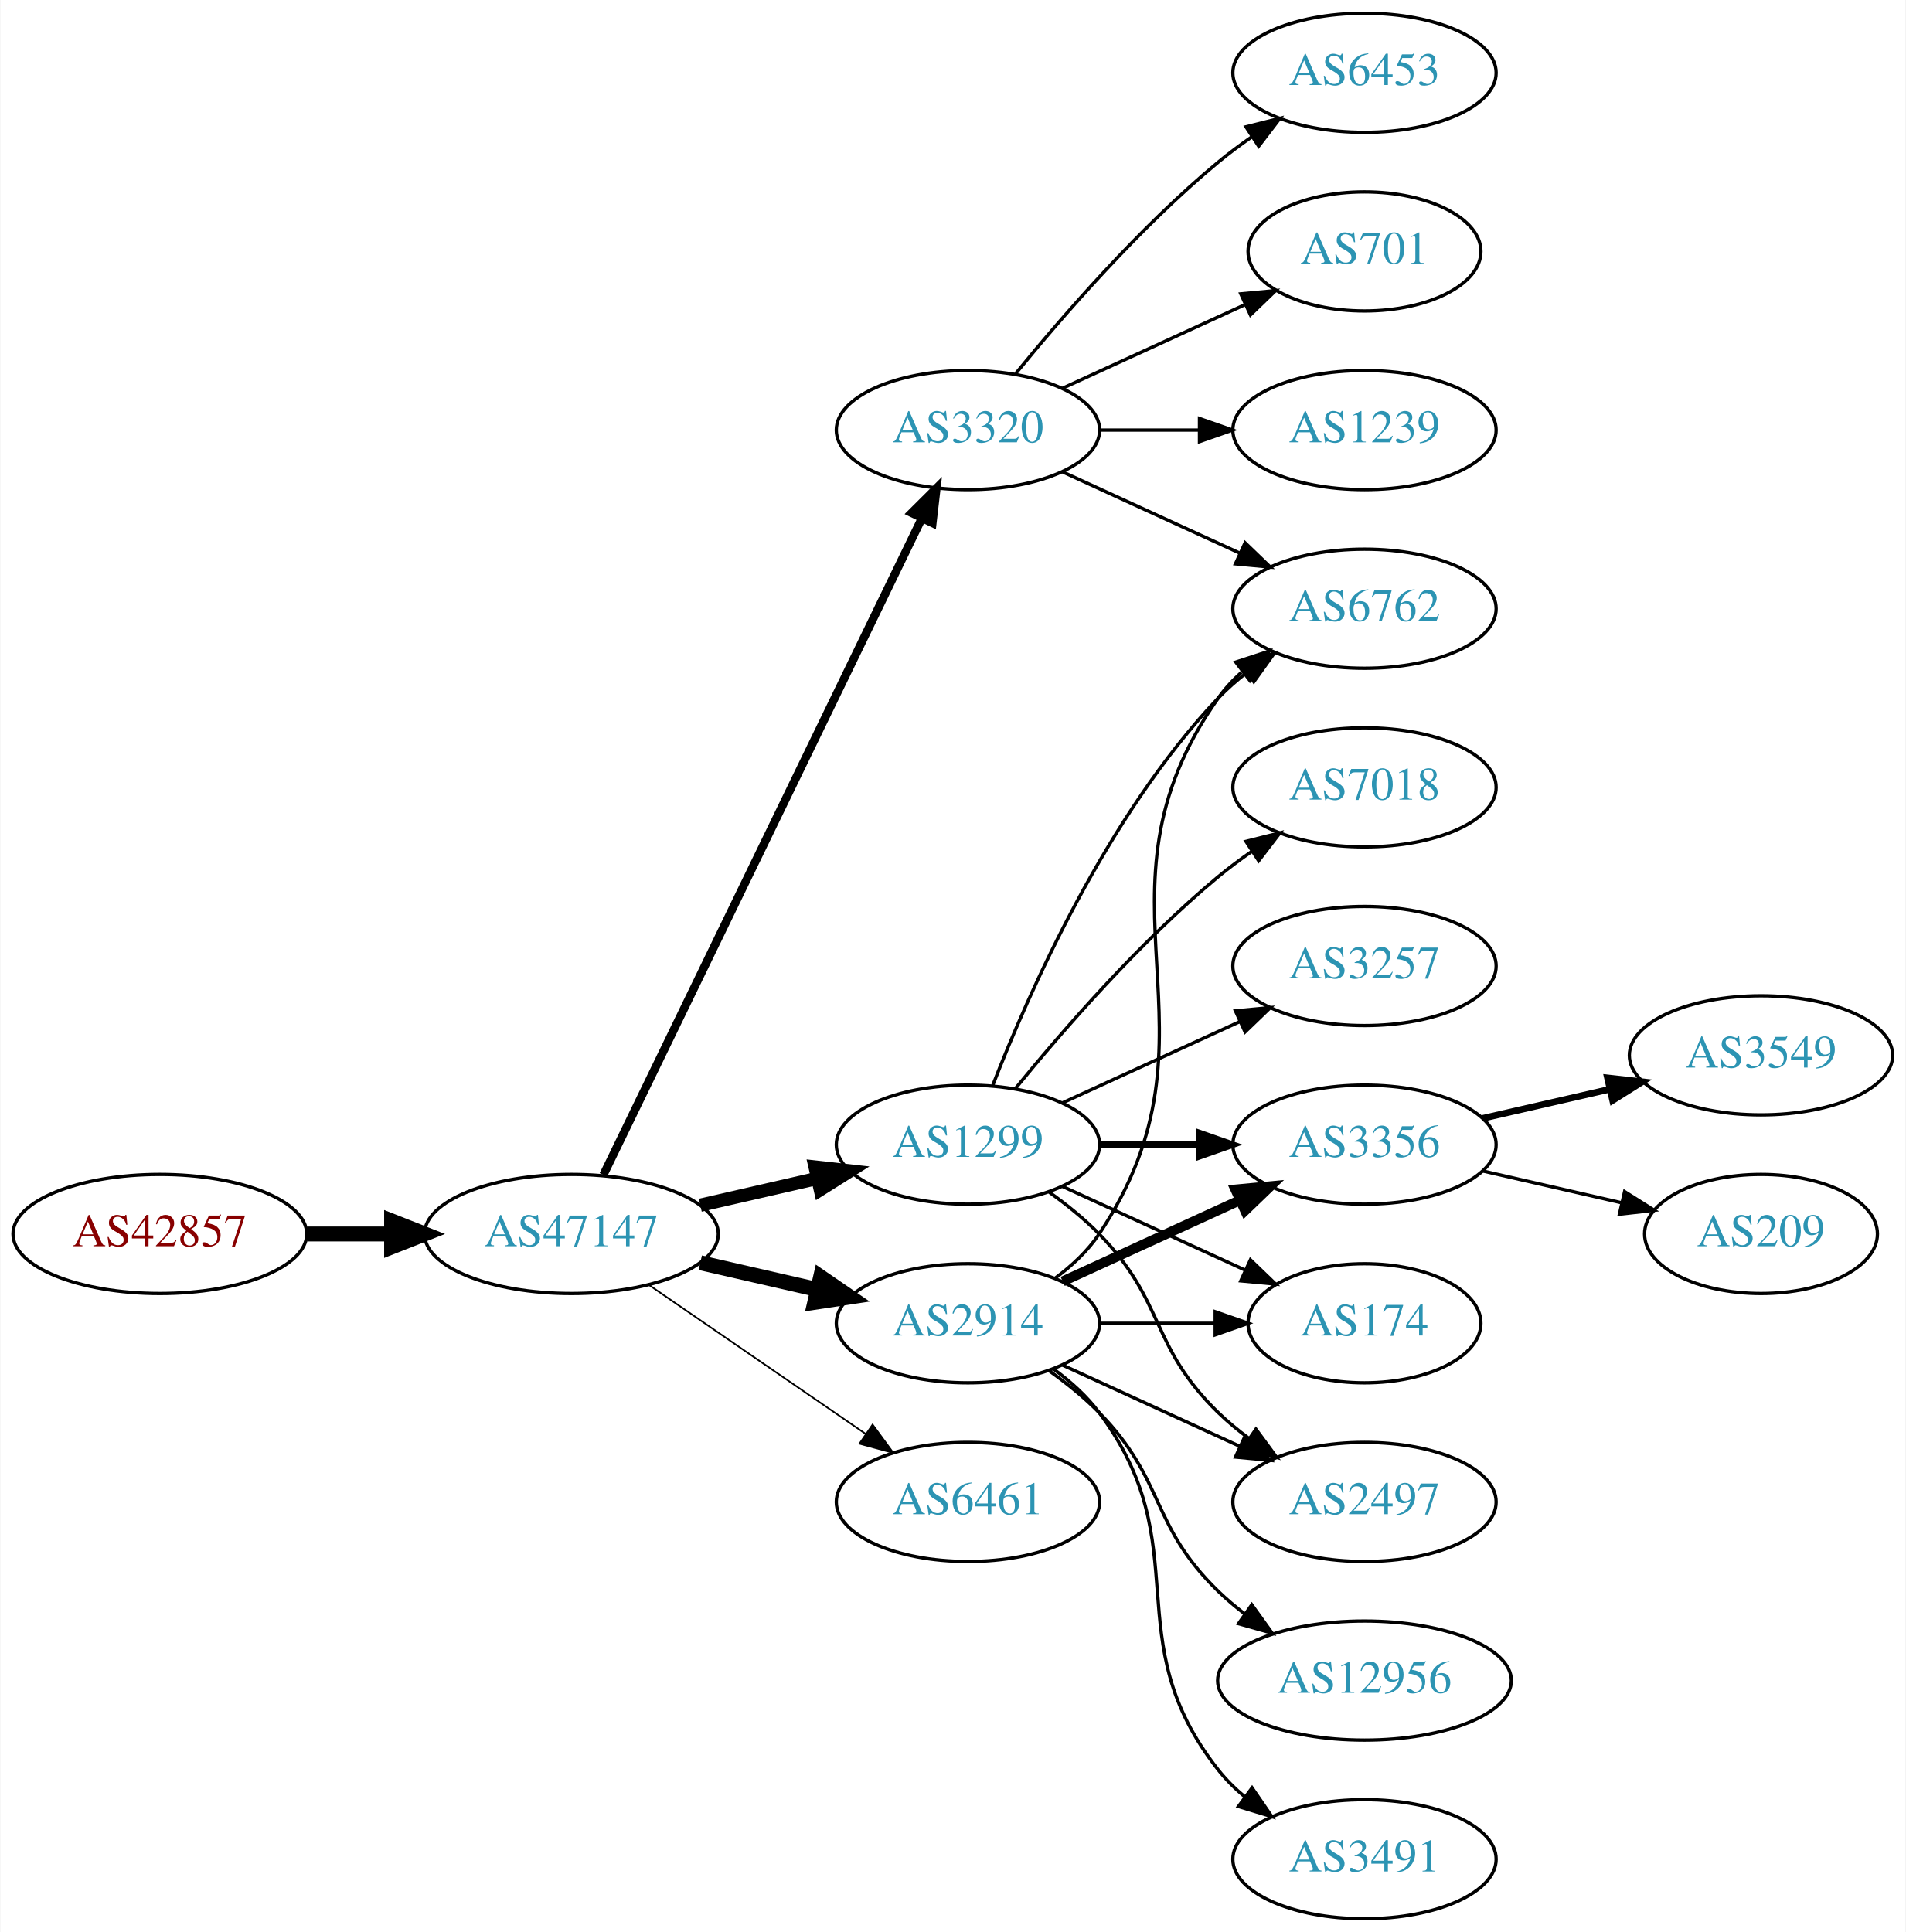
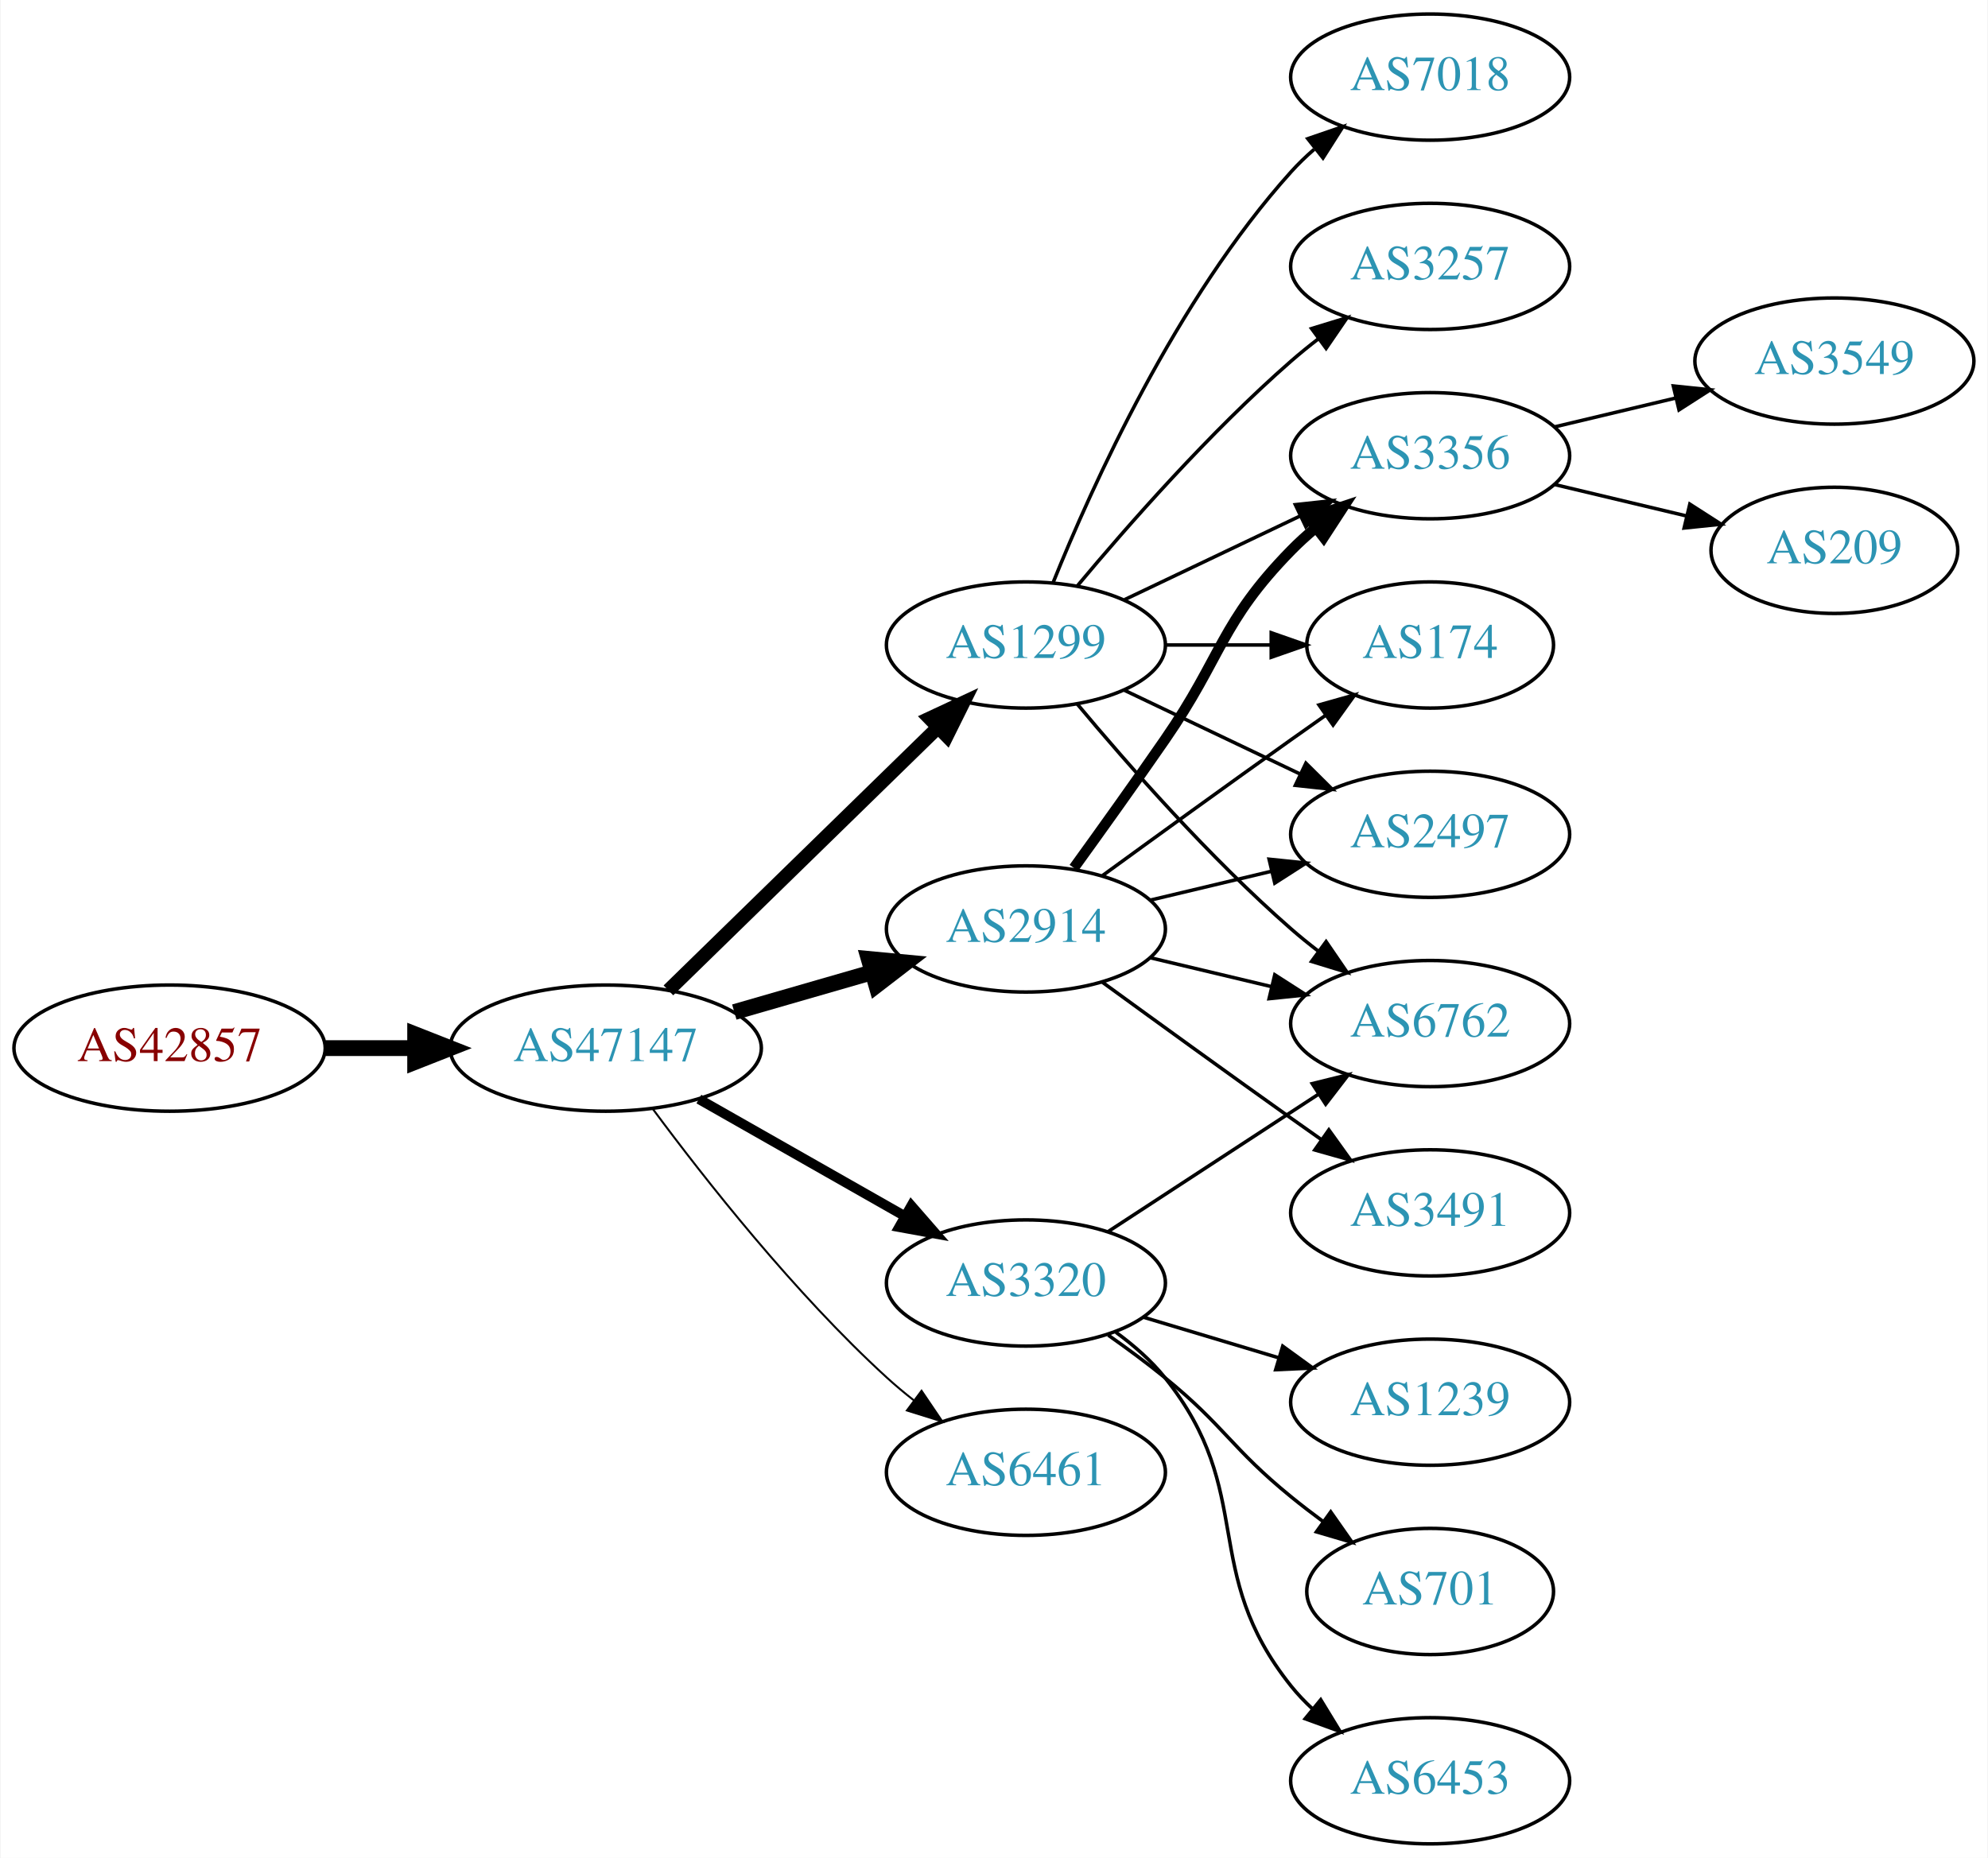
- <svg xmlns="http://www.w3.org/2000/svg" xmlns:xlink="http://www.w3.org/1999/xlink" width="576pt" height="584pt" viewBox="0.00 0.00 575.76 584.00">
-   <g id="graph0" class="graph" transform="scale(1 1) rotate(0) translate(4 580)">
-     <polygon fill="white" stroke="none" points="-4,4 -4,-580 571.762,-580 571.762,4 -4,4" />
+ <svg xmlns="http://www.w3.org/2000/svg" xmlns:xlink="http://www.w3.org/1999/xlink" width="567pt" height="530pt" viewBox="0.00 0.00 566.66 530.00">
+   <g id="graph0" class="graph" transform="scale(1 1) rotate(0) translate(4 526)">
+     <polygon fill="white" stroke="none" points="-4,4 -4,-526 562.663,-526 562.663,4 -4,4" />
    <g id="node1" class="node">
      <g id="a_node1">
        <a xlink:href="/asn/42857" xlink:title="AS42857 ~ Theo Voss [AT]">
-           <ellipse fill="#ffffff" stroke="black" cx="44.196" cy="-207" rx="44.393" ry="18" />
-           <text text-anchor="middle" x="44.196" y="-203.3" font-family="Times,serif" font-size="14.00" fill="#880000">AS42857</text>
+           <ellipse fill="#ffffff" stroke="black" cx="44.196" cy="-227" rx="44.393" ry="18" />
+           <text text-anchor="middle" x="44.196" y="-223.3" font-family="Times,serif" font-size="14.00" fill="#880000">AS42857</text>
        </a>
      </g>
    </g>
    <g id="node2" class="node">
      <g id="a_node2">
        <a xlink:href="/asn/47147" xlink:title="AS47147 ~ ANEXIA Internetdienstleistungs GmbH [AT]">
-           <ellipse fill="#ffffff" stroke="black" cx="168.588" cy="-207" rx="44.393" ry="18" />
-           <text text-anchor="middle" x="168.588" y="-203.3" font-family="Times,serif" font-size="14.00" fill="#2c94b3">AS47147</text>
+           <ellipse fill="#ffffff" stroke="black" cx="168.588" cy="-227" rx="44.393" ry="18" />
+           <text text-anchor="middle" x="168.588" y="-223.3" font-family="Times,serif" font-size="14.00" fill="#2c94b3">AS47147</text>
        </a>
      </g>
    </g>
    <g id="edge1" class="edge">
-       <path fill="none" stroke="black" stroke-width="4.5" d="M88.692,-207C96.898,-207 105.569,-207 114.041,-207" />
-       <polygon fill="black" stroke="black" stroke-width="4.5" points="114.233,-210.938 124.233,-207 114.233,-203.063 114.233,-210.938" />
+       <path fill="none" stroke="black" stroke-width="4.5" d="M88.692,-227C96.898,-227 105.569,-227 114.041,-227" />
+       <polygon fill="black" stroke="black" stroke-width="4.5" points="114.233,-230.938 124.233,-227 114.233,-223.063 114.233,-230.938" />
    </g>
    <g id="node3" class="node">
      <g id="a_node3">
        <a xlink:href="/asn/1299" xlink:title="AS1299 ~ Telia Carrier [EU]">
-           <ellipse fill="#ffffff" stroke="black" cx="288.431" cy="-234" rx="39.794" ry="18" />
-           <text text-anchor="middle" x="288.431" y="-230.3" font-family="Times,serif" font-size="14.00" fill="#2c94b3">AS1299</text>
+           <ellipse fill="#ffffff" stroke="black" cx="288.431" cy="-342" rx="39.794" ry="18" />
+           <text text-anchor="middle" x="288.431" y="-338.3" font-family="Times,serif" font-size="14.00" fill="#2c94b3">AS1299</text>
        </a>
      </g>
    </g>
    <g id="edge2" class="edge">
-       <path fill="none" stroke="black" stroke-width="4" d="M207.523,-215.692C218.764,-218.267 231.176,-221.111 242.799,-223.774" />
-       <polygon fill="black" stroke="black" stroke-width="4" points="242.232,-227.235 252.761,-226.057 243.795,-220.412 242.232,-227.235" />
+       <path fill="none" stroke="black" stroke-width="3.938" d="M186.472,-243.477C206.599,-263.118 240.38,-296.084 263.269,-318.421" />
+       <polygon fill="black" stroke="black" stroke-width="3.938" points="260.977,-321.075 270.578,-325.554 265.866,-316.065 260.977,-321.075" />
    </g>
    <g id="node4" class="node">
      <g id="a_node4">
-         <a xlink:href="/asn/3320" xlink:title="AS3320 ~ DTAG [DE]">
-           <ellipse fill="#ffffff" stroke="black" cx="288.431" cy="-450" rx="39.794" ry="18" />
-           <text text-anchor="middle" x="288.431" y="-446.3" font-family="Times,serif" font-size="14.00" fill="#2c94b3">AS3320</text>
+         <a xlink:href="/asn/2914" xlink:title="AS2914 ~ NTT America, Inc. [US]">
+           <ellipse fill="#ffffff" stroke="black" cx="288.431" cy="-261" rx="39.794" ry="18" />
+           <text text-anchor="middle" x="288.431" y="-257.3" font-family="Times,serif" font-size="14.00" fill="#2c94b3">AS2914</text>
        </a>
      </g>
    </g>
    <g id="edge3" class="edge">
-       <path fill="none" stroke="black" stroke-width="2.5" d="M178.253,-224.868C198.734,-267.101 250.221,-373.272 274.447,-423.227" />
-       <polygon fill="black" stroke="black" stroke-width="2.5" points="271.399,-424.963 278.912,-432.433 277.697,-421.908 271.399,-424.963" />
+       <path fill="none" stroke="black" stroke-width="4.5" d="M205.265,-237.293C217.681,-240.876 231.736,-244.931 244.667,-248.662" />
+       <polygon fill="black" stroke="black" stroke-width="4.5" points="243.591,-252.449 254.29,-251.438 245.774,-244.883 243.591,-252.449" />
    </g>
    <g id="node5" class="node">
      <g id="a_node5">
-         <a xlink:href="/asn/2914" xlink:title="AS2914 ~ NTT America, Inc. [US]">
-           <ellipse fill="#ffffff" stroke="black" cx="288.431" cy="-180" rx="39.794" ry="18" />
-           <text text-anchor="middle" x="288.431" y="-176.3" font-family="Times,serif" font-size="14.00" fill="#2c94b3">AS2914</text>
+         <a xlink:href="/asn/3320" xlink:title="AS3320 ~ DTAG [DE]">
+           <ellipse fill="#ffffff" stroke="black" cx="288.431" cy="-160" rx="39.794" ry="18" />
+           <text text-anchor="middle" x="288.431" y="-156.3" font-family="Times,serif" font-size="14.00" fill="#2c94b3">AS3320</text>
        </a>
      </g>
    </g>
    <g id="edge4" class="edge">
-       <path fill="none" stroke="black" stroke-width="4.5" d="M207.523,-198.308C218.764,-195.733 231.176,-192.889 242.799,-190.226" />
-       <polygon fill="black" stroke="black" stroke-width="4.5" points="243.893,-194.015 252.761,-187.943 242.134,-186.339 243.893,-194.015" />
+       <path fill="none" stroke="black" stroke-width="2.812" d="M195.158,-212.462C212.378,-202.672 235.263,-189.66 253.934,-179.045" />
+       <polygon fill="black" stroke="black" stroke-width="2.812" points="255.755,-182.036 262.718,-174.05 252.295,-175.95 255.755,-182.036" />
    </g>
    <g id="node6" class="node">
      <g id="a_node6">
        <a xlink:href="/asn/6461" xlink:title="AS6461 ~ Zayo Bandwidth [US]">
-           <ellipse fill="#ffffff" stroke="black" cx="288.431" cy="-126" rx="39.794" ry="18" />
-           <text text-anchor="middle" x="288.431" y="-122.3" font-family="Times,serif" font-size="14.00" fill="#2c94b3">AS6461</text>
+           <ellipse fill="#ffffff" stroke="black" cx="288.431" cy="-106" rx="39.794" ry="18" />
+           <text text-anchor="middle" x="288.431" y="-102.3" font-family="Times,serif" font-size="14.00" fill="#2c94b3">AS6461</text>
        </a>
      </g>
    </g>
    <g id="edge5" class="edge">
-       <path fill="none" stroke="black" stroke-width="0.5" d="M192.031,-191.574C210.612,-178.802 237.173,-160.545 257.553,-146.537" />
-       <polygon fill="black" stroke="black" stroke-width="0.5" points="259.609,-149.371 265.867,-140.822 255.643,-143.602 259.609,-149.371" />
+       <path fill="none" stroke="black" stroke-width="0.562" d="M182.109,-209.531C196.788,-189.714 222.473,-157.036 248.784,-133 251.201,-130.792 253.807,-128.615 256.482,-126.512" />
+       <polygon fill="black" stroke="black" stroke-width="0.562" points="258.665,-129.251 264.603,-120.476 254.489,-123.633 258.665,-129.251" />
    </g>
    <g id="node7" class="node">
      <g id="a_node7">
        <a xlink:href="/asn/3356" xlink:title="AS3356 ~ Level 3 Parent, LLC [US]">
-           <ellipse fill="#ffffff" stroke="black" cx="408.273" cy="-234" rx="39.794" ry="18" />
-           <text text-anchor="middle" x="408.273" y="-230.3" font-family="Times,serif" font-size="14.00" fill="#2c94b3">AS3356</text>
+           <ellipse fill="#ffffff" stroke="black" cx="403.724" cy="-396" rx="39.794" ry="18" />
+           <text text-anchor="middle" x="403.724" y="-392.3" font-family="Times,serif" font-size="14.00" fill="#2c94b3">AS3356</text>
        </a>
      </g>
    </g>
    <g id="edge6" class="edge">
-       <path fill="none" stroke="black" stroke-width="2" d="M328.343,-234C337.897,-234 348.246,-234 358.209,-234" />
-       <polygon fill="black" stroke="black" stroke-width="2" points="358.402,-237.5 368.402,-234 358.402,-230.5 358.402,-237.5" />
+       <path fill="none" stroke="black" d="M316.567,-354.934C331.561,-362.081 350.382,-371.052 366.605,-378.785" />
+       <polygon fill="black" stroke="black" points="365.276,-382.028 375.809,-383.171 368.288,-375.709 365.276,-382.028" />
    </g>
    <g id="node8" class="node">
      <g id="a_node8">
-         <a xlink:href="/asn/6762" xlink:title="AS6762 ~ TELECOM ITALIA SPARKLE S.p.A. [IT]">
-           <ellipse fill="#ffffff" stroke="black" cx="408.273" cy="-396" rx="39.794" ry="18" />
-           <text text-anchor="middle" x="408.273" y="-392.3" font-family="Times,serif" font-size="14.00" fill="#2c94b3">AS6762</text>
+         <a xlink:href="/asn/7018" xlink:title="AS7018 ~ AT&amp;T Services, Inc. [US]">
+           <ellipse fill="#ffffff" stroke="black" cx="403.724" cy="-504" rx="39.794" ry="18" />
+           <text text-anchor="middle" x="403.724" y="-500.3" font-family="Times,serif" font-size="14.00" fill="#2c94b3">AS7018</text>
        </a>
      </g>
    </g>
    <g id="edge7" class="edge">
-       <path fill="none" stroke="black" d="M295.954,-251.994C306.704,-279.728 330.362,-333.429 364.077,-369 366.663,-371.728 369.581,-374.294 372.649,-376.677" />
-       <polygon fill="black" stroke="black" points="370.803,-379.658 380.997,-382.543 374.827,-373.93 370.803,-379.658" />
+       <path fill="none" stroke="black" d="M296.179,-359.787C307.23,-387.243 331.283,-440.578 364.077,-477 366.08,-479.224 368.298,-481.363 370.631,-483.397" />
+       <polygon fill="black" stroke="black" points="368.829,-486.433 378.85,-489.873 373.161,-480.935 368.829,-486.433" />
    </g>
    <g id="node9" class="node">
      <g id="a_node9">
-         <a xlink:href="/asn/174" xlink:title="AS174 ~ Cogent Communications [US]">
-           <ellipse fill="#ffffff" stroke="black" cx="408.273" cy="-180" rx="35.194" ry="18" />
-           <text text-anchor="middle" x="408.273" y="-176.3" font-family="Times,serif" font-size="14.00" fill="#2c94b3">AS174</text>
+         <a xlink:href="/asn/6762" xlink:title="AS6762 ~ TELECOM ITALIA SPARKLE S.p.A. [IT]">
+           <ellipse fill="#ffffff" stroke="black" cx="403.724" cy="-234" rx="39.794" ry="18" />
+           <text text-anchor="middle" x="403.724" y="-230.3" font-family="Times,serif" font-size="14.00" fill="#2c94b3">AS6762</text>
        </a>
      </g>
    </g>
    <g id="edge8" class="edge">
-       <path fill="none" stroke="black" d="M317.06,-221.339C333.476,-213.817 354.457,-204.202 372.054,-196.139" />
-       <polygon fill="black" stroke="black" points="373.799,-199.189 381.432,-191.842 370.883,-192.826 373.799,-199.189" />
+       <path fill="none" stroke="black" d="M303.061,-325.183C317.343,-308.071 340.89,-281.255 364.077,-261 366.543,-258.846 369.182,-256.706 371.879,-254.628" />
+       <polygon fill="black" stroke="black" points="374.052,-257.375 380.033,-248.63 369.904,-251.736 374.052,-257.375" />
    </g>
    <g id="node10" class="node">
      <g id="a_node10">
-         <a xlink:href="/asn/2497" xlink:title="AS2497 ~ Internet Initiative Japan Inc. [JP]">
-           <ellipse fill="#ffffff" stroke="black" cx="408.273" cy="-126" rx="39.794" ry="18" />
-           <text text-anchor="middle" x="408.273" y="-122.3" font-family="Times,serif" font-size="14.00" fill="#2c94b3">AS2497</text>
+         <a xlink:href="/asn/174" xlink:title="AS174 ~ Cogent Communications [US]">
+           <ellipse fill="#ffffff" stroke="black" cx="403.724" cy="-342" rx="35.194" ry="18" />
+           <text text-anchor="middle" x="403.724" y="-338.3" font-family="Times,serif" font-size="14.00" fill="#2c94b3">AS174</text>
        </a>
      </g>
    </g>
    <g id="edge9" class="edge">
-       <path fill="none" stroke="black" d="M313.025,-219.611C318.281,-215.852 323.613,-211.563 328.077,-207 348.25,-186.383 343.384,-173.094 364.077,-153 366.922,-150.237 370.096,-147.614 373.396,-145.166" />
-       <polygon fill="black" stroke="black" points="375.462,-147.994 381.744,-139.462 371.513,-142.214 375.462,-147.994" />
+       <path fill="none" stroke="black" d="M328.103,-342C337.808,-342 348.299,-342 358.262,-342" />
+       <polygon fill="black" stroke="black" points="358.398,-345.5 368.398,-342 358.398,-338.5 358.398,-345.5" />
    </g>
    <g id="node11" class="node">
      <g id="a_node11">
-         <a xlink:href="/asn/7018" xlink:title="AS7018 ~ AT&amp;T Services, Inc. [US]">
-           <ellipse fill="#ffffff" stroke="black" cx="408.273" cy="-342" rx="39.794" ry="18" />
-           <text text-anchor="middle" x="408.273" y="-338.3" font-family="Times,serif" font-size="14.00" fill="#2c94b3">AS7018</text>
+         <a xlink:href="/asn/3257" xlink:title="AS3257 ~ GTT [DE]">
+           <ellipse fill="#ffffff" stroke="black" cx="403.724" cy="-450" rx="39.794" ry="18" />
+           <text text-anchor="middle" x="403.724" y="-446.3" font-family="Times,serif" font-size="14.00" fill="#2c94b3">AS3257</text>
        </a>
      </g>
    </g>
    <g id="edge10" class="edge">
-       <path fill="none" stroke="black" d="M302.85,-251.065C316.964,-268.375 340.379,-295.345 364.077,-315 367.294,-317.668 370.794,-320.27 374.365,-322.741" />
-       <polygon fill="black" stroke="black" points="372.442,-325.666 382.721,-328.236 376.288,-319.817 372.442,-325.666" />
+       <path fill="none" stroke="black" d="M303.061,-358.817C317.343,-375.929 340.89,-402.745 364.077,-423 366.543,-425.154 369.182,-427.294 371.879,-429.372" />
+       <polygon fill="black" stroke="black" points="369.904,-432.264 380.033,-435.37 374.052,-426.625 369.904,-432.264" />
    </g>
    <g id="node12" class="node">
      <g id="a_node12">
-         <a xlink:href="/asn/3257" xlink:title="AS3257 ~ GTT [DE]">
-           <ellipse fill="#ffffff" stroke="black" cx="408.273" cy="-288" rx="39.794" ry="18" />
-           <text text-anchor="middle" x="408.273" y="-284.3" font-family="Times,serif" font-size="14.00" fill="#2c94b3">AS3257</text>
+         <a xlink:href="/asn/2497" xlink:title="AS2497 ~ Internet Initiative Japan Inc. [JP]">
+           <ellipse fill="#ffffff" stroke="black" cx="403.724" cy="-288" rx="39.794" ry="18" />
+           <text text-anchor="middle" x="403.724" y="-284.3" font-family="Times,serif" font-size="14.00" fill="#2c94b3">AS2497</text>
        </a>
      </g>
    </g>
    <g id="edge11" class="edge">
-       <path fill="none" stroke="black" d="M317.06,-246.661C333.017,-253.973 353.287,-263.261 370.57,-271.181" />
-       <polygon fill="black" stroke="black" points="369.269,-274.435 379.818,-275.419 372.185,-268.071 369.269,-274.435" />
+       <path fill="none" stroke="black" d="M316.567,-329.066C331.561,-321.919 350.382,-312.948 366.605,-305.215" />
+       <polygon fill="black" stroke="black" points="368.288,-308.291 375.809,-300.829 365.276,-301.972 368.288,-308.291" />
+     </g>
+     <g id="edge12" class="edge">
+       <path fill="none" stroke="black" stroke-width="3" d="M302.11,-278.406C309.725,-288.937 319.558,-302.67 328.077,-315 344.473,-338.731 343.905,-348.383 364.077,-369 366.17,-371.139 368.453,-373.218 370.83,-375.21" />
+       <polygon fill="black" stroke="black" stroke-width="3" points="369.074,-378.275 379.13,-381.611 373.349,-372.732 369.074,-378.275" />
+     </g>
+     <g id="edge15" class="edge">
+       <path fill="none" stroke="black" d="M324.038,-252.752C334.909,-250.162 347.064,-247.265 358.506,-244.538" />
+       <polygon fill="black" stroke="black" points="359.412,-247.92 368.328,-242.197 357.789,-241.111 359.412,-247.92" />
+     </g>
+     <g id="edge14" class="edge">
+       <path fill="none" stroke="black" d="M310.279,-276.222C325.213,-287.091 345.827,-302.025 364.077,-315 367.288,-317.282 370.657,-319.661 374.011,-322.018" />
+       <polygon fill="black" stroke="black" points="372.023,-324.899 382.222,-327.77 376.039,-319.166 372.023,-324.899" />
    </g>
    <g id="edge13" class="edge">
-       <path fill="none" stroke="black" d="M317.06,-437.339C333.017,-430.027 353.287,-420.739 370.57,-412.819" />
-       <polygon fill="black" stroke="black" points="372.185,-415.929 379.818,-408.581 369.269,-409.565 372.185,-415.929" />
+       <path fill="none" stroke="black" d="M324.038,-269.248C334.909,-271.838 347.064,-274.735 358.506,-277.462" />
+       <polygon fill="black" stroke="black" points="357.789,-280.889 368.328,-279.803 359.412,-274.08 357.789,-280.889" />
    </g>
    <g id="node13" class="node">
      <g id="a_node13">
+         <a xlink:href="/asn/3491" xlink:title="AS3491 ~ PCCW Global, Inc. [US]">
+           <ellipse fill="#ffffff" stroke="black" cx="403.724" cy="-180" rx="39.794" ry="18" />
+           <text text-anchor="middle" x="403.724" y="-176.3" font-family="Times,serif" font-size="14.00" fill="#2c94b3">AS3491</text>
+         </a>
+       </g>
+     </g>
+     <g id="edge16" class="edge">
+       <path fill="none" stroke="black" d="M310.279,-245.778C325.213,-234.909 345.827,-219.975 364.077,-207 366.898,-204.995 369.841,-202.915 372.789,-200.841" />
+       <polygon fill="black" stroke="black" points="374.835,-203.681 381.013,-195.074 370.816,-197.95 374.835,-203.681" />
+     </g>
+     <g id="edge21" class="edge">
+       <path fill="none" stroke="black" d="M311.814,-174.62C328.96,-185.82 352.815,-201.401 371.787,-213.793" />
+       <polygon fill="black" stroke="black" points="370.101,-216.872 380.387,-219.41 373.929,-211.011 370.101,-216.872" />
+     </g>
+     <g id="node16" class="node">
+       <g id="a_node16">
+         <a xlink:href="/asn/1239" xlink:title="AS1239 ~ Sprint [US]">
+           <ellipse fill="#ffffff" stroke="black" cx="403.724" cy="-126" rx="39.794" ry="18" />
+           <text text-anchor="middle" x="403.724" y="-122.3" font-family="Times,serif" font-size="14.00" fill="#2c94b3">AS1239</text>
+         </a>
+       </g>
+     </g>
+     <g id="edge19" class="edge">
+       <path fill="none" stroke="black" d="M321.896,-150.257C333.866,-146.665 347.609,-142.54 360.327,-138.723" />
+       <polygon fill="black" stroke="black" points="361.682,-141.971 370.254,-135.744 359.67,-135.267 361.682,-141.971" />
+     </g>
+     <g id="node17" class="node">
+       <g id="a_node17">
+         <a xlink:href="/asn/701" xlink:title="AS701 ~ UUNET [US]">
+           <ellipse fill="#ffffff" stroke="black" cx="403.724" cy="-72" rx="35.194" ry="18" />
+           <text text-anchor="middle" x="403.724" y="-68.3" font-family="Times,serif" font-size="14.00" fill="#2c94b3">AS701</text>
+         </a>
+       </g>
+     </g>
+     <g id="edge20" class="edge">
+       <path fill="none" stroke="black" d="M311.914,-145.124C317.321,-141.321 323,-137.134 328.077,-133 345.144,-119.105 347.011,-112.895 364.077,-99 366.977,-96.639 370.073,-94.261 373.202,-91.947" />
+       <polygon fill="black" stroke="black" points="375.368,-94.7 381.452,-86.027 371.287,-89.013 375.368,-94.7" />
+     </g>
+     <g id="node18" class="node">
+       <g id="a_node18">
        <a xlink:href="/asn/6453" xlink:title="AS6453 ~ TATA COMMUNICATIONS (AMERICA) INC [US]">
-           <ellipse fill="#ffffff" stroke="black" cx="408.273" cy="-558" rx="39.794" ry="18" />
-           <text text-anchor="middle" x="408.273" y="-554.3" font-family="Times,serif" font-size="14.00" fill="#2c94b3">AS6453</text>
-         </a>
-       </g>
-     </g>
-     <g id="edge12" class="edge">
-       <path fill="none" stroke="black" d="M302.85,-467.065C316.964,-484.375 340.379,-511.345 364.077,-531 367.294,-533.668 370.794,-536.27 374.365,-538.741" />
-       <polygon fill="black" stroke="black" points="372.442,-541.666 382.721,-544.236 376.288,-535.817 372.442,-541.666" />
+           <ellipse fill="#ffffff" stroke="black" cx="403.724" cy="-18" rx="39.794" ry="18" />
+           <text text-anchor="middle" x="403.724" y="-14.3" font-family="Times,serif" font-size="14.00" fill="#2c94b3">AS6453</text>
+         </a>
+       </g>
+     </g>
+     <g id="edge22" class="edge">
+       <path fill="none" stroke="black" d="M314.119,-145.931C319.207,-142.211 324.192,-137.858 328.077,-133 354.472,-100 337.682,-78 364.077,-45 365.899,-42.723 367.961,-40.557 370.163,-38.515" />
+       <polygon fill="black" stroke="black" points="372.515,-41.112 378.036,-32.069 368.081,-35.696 372.515,-41.112" />
    </g>
    <g id="node14" class="node">
      <g id="a_node14">
-         <a xlink:href="/asn/701" xlink:title="AS701 ~ UUNET [US]">
-           <ellipse fill="#ffffff" stroke="black" cx="408.273" cy="-504" rx="35.194" ry="18" />
-           <text text-anchor="middle" x="408.273" y="-500.3" font-family="Times,serif" font-size="14.00" fill="#2c94b3">AS701</text>
-         </a>
-       </g>
-     </g>
-     <g id="edge14" class="edge">
-       <path fill="none" stroke="black" d="M317.06,-462.661C333.476,-470.183 354.457,-479.798 372.054,-487.861" />
-       <polygon fill="black" stroke="black" points="370.883,-491.174 381.432,-492.158 373.799,-484.811 370.883,-491.174" />
+         <a xlink:href="/asn/3549" xlink:title="AS3549 ~ Level 3 Parent, LLC [US]">
+           <ellipse fill="#ffffff" stroke="black" cx="519.017" cy="-423" rx="39.794" ry="18" />
+           <text text-anchor="middle" x="519.017" y="-419.3" font-family="Times,serif" font-size="14.00" fill="#2c94b3">AS3549</text>
+         </a>
+       </g>
+     </g>
+     <g id="edge17" class="edge">
+       <path fill="none" stroke="black" d="M439.331,-404.248C450.202,-406.838 462.357,-409.735 473.799,-412.462" />
+       <polygon fill="black" stroke="black" points="473.082,-415.889 483.621,-414.803 474.705,-409.08 473.082,-415.889" />
    </g>
    <g id="node15" class="node">
      <g id="a_node15">
-         <a xlink:href="/asn/1239" xlink:title="AS1239 ~ Sprint [US]">
-           <ellipse fill="#ffffff" stroke="black" cx="408.273" cy="-450" rx="39.794" ry="18" />
-           <text text-anchor="middle" x="408.273" y="-446.3" font-family="Times,serif" font-size="14.00" fill="#2c94b3">AS1239</text>
-         </a>
-       </g>
-     </g>
-     <g id="edge15" class="edge">
-       <path fill="none" stroke="black" d="M328.343,-450C337.897,-450 348.246,-450 358.209,-450" />
-       <polygon fill="black" stroke="black" points="358.402,-453.5 368.402,-450 358.402,-446.5 358.402,-453.5" />
-     </g>
-     <g id="edge19" class="edge">
-       <path fill="none" stroke="black" stroke-width="3" d="M317.06,-192.661C333.017,-199.973 353.287,-209.261 370.57,-217.181" />
-       <polygon fill="black" stroke="black" stroke-width="3" points="369.269,-220.435 379.818,-221.419 372.185,-214.071 369.269,-220.435" />
-     </g>
-     <g id="edge17" class="edge">
-       <path fill="none" stroke="black" d="M314.75,-193.607C319.806,-197.351 324.617,-201.831 328.077,-207 369.102,-268.294 321.498,-308.775 364.077,-369 366.068,-371.816 368.455,-374.401 371.071,-376.76" />
-       <polygon fill="black" stroke="black" points="369.371,-379.865 379.44,-383.162 373.624,-374.306 369.371,-379.865" />
+         <a xlink:href="/asn/209" xlink:title="AS209 ~ CenturyLink Communications, LLC [US]">
+           <ellipse fill="#ffffff" stroke="black" cx="519.017" cy="-369" rx="35.194" ry="18" />
+           <text text-anchor="middle" x="519.017" y="-365.3" font-family="Times,serif" font-size="14.00" fill="#2c94b3">AS209</text>
+         </a>
+       </g>
    </g>
    <g id="edge18" class="edge">
-       <path fill="none" stroke="black" d="M328.343,-180C339.43,-180 351.59,-180 362.972,-180" />
-       <polygon fill="black" stroke="black" points="363.154,-183.5 373.154,-180 363.154,-176.5 363.154,-183.5" />
-     </g>
-     <g id="edge20" class="edge">
-       <path fill="none" stroke="black" d="M317.06,-167.339C333.017,-160.027 353.287,-150.739 370.57,-142.819" />
-       <polygon fill="black" stroke="black" points="372.185,-145.929 379.818,-138.581 369.269,-139.565 372.185,-145.929" />
-     </g>
-     <g id="node16" class="node">
-       <g id="a_node16">
-         <a xlink:href="/asn/3491" xlink:title="AS3491 ~ PCCW Global, Inc. [US]">
-           <ellipse fill="#ffffff" stroke="black" cx="408.273" cy="-18" rx="39.794" ry="18" />
-           <text text-anchor="middle" x="408.273" y="-14.3" font-family="Times,serif" font-size="14.00" fill="#2c94b3">AS3491</text>
-         </a>
-       </g>
-     </g>
-     <g id="edge16" class="edge">
-       <path fill="none" stroke="black" d="M314.362,-166.118C319.438,-162.389 324.356,-157.984 328.077,-153 358.349,-112.458 332.779,-84.754 364.077,-45 366.402,-42.047 369.146,-39.33 372.105,-36.853" />
-       <polygon fill="black" stroke="black" points="374.298,-39.585 380.302,-30.855 370.165,-33.936 374.298,-39.585" />
-     </g>
-     <g id="node17" class="node">
-       <g id="a_node17">
-         <a xlink:href="/asn/12956" xlink:title="AS12956 ~ TELXIUS [ES]">
-           <ellipse fill="#ffffff" stroke="black" cx="408.273" cy="-72" rx="44.393" ry="18" />
-           <text text-anchor="middle" x="408.273" y="-68.3" font-family="Times,serif" font-size="14.00" fill="#2c94b3">AS12956</text>
-         </a>
-       </g>
-     </g>
-     <g id="edge21" class="edge">
-       <path fill="none" stroke="black" d="M313.025,-165.611C318.281,-161.852 323.613,-157.563 328.077,-153 348.25,-132.383 343.384,-119.094 364.077,-99 366.564,-96.586 369.301,-94.278 372.154,-92.1" />
-       <polygon fill="black" stroke="black" points="374.209,-94.934 380.39,-86.329 370.192,-89.202 374.209,-94.934" />
-     </g>
-     <g id="node18" class="node">
-       <g id="a_node18">
-         <a xlink:href="/asn/3549" xlink:title="AS3549 ~ Level 3 Parent, LLC [US]">
-           <ellipse fill="#ffffff" stroke="black" cx="528.116" cy="-261" rx="39.794" ry="18" />
-           <text text-anchor="middle" x="528.116" y="-257.3" font-family="Times,serif" font-size="14.00" fill="#2c94b3">AS3549</text>
-         </a>
-       </g>
-     </g>
-     <g id="edge22" class="edge">
-       <path fill="none" stroke="black" stroke-width="2" d="M443.993,-241.955C455.993,-244.704 469.613,-247.825 482.306,-250.733" />
-       <polygon fill="black" stroke="black" stroke-width="2" points="481.708,-254.187 492.238,-253.009 483.272,-247.364 481.708,-254.187" />
-     </g>
-     <g id="node19" class="node">
-       <g id="a_node19">
-         <a xlink:href="/asn/209" xlink:title="AS209 ~ CenturyLink Communications, LLC [US]">
-           <ellipse fill="#ffffff" stroke="black" cx="528.116" cy="-207" rx="35.194" ry="18" />
-           <text text-anchor="middle" x="528.116" y="-203.3" font-family="Times,serif" font-size="14.00" fill="#2c94b3">AS209</text>
-         </a>
-       </g>
-     </g>
-     <g id="edge23" class="edge">
-       <path fill="none" stroke="black" d="M443.993,-226.045C457.085,-223.045 472.107,-219.604 485.748,-216.478" />
-       <polygon fill="black" stroke="black" points="486.89,-219.807 495.855,-214.162 485.326,-212.984 486.89,-219.807" />
+       <path fill="none" stroke="black" d="M439.331,-387.752C451.125,-384.942 464.43,-381.771 476.698,-378.847" />
+       <polygon fill="black" stroke="black" points="477.787,-382.186 486.703,-376.463 476.164,-375.376 477.787,-382.186" />
    </g>
  </g>
</svg>
